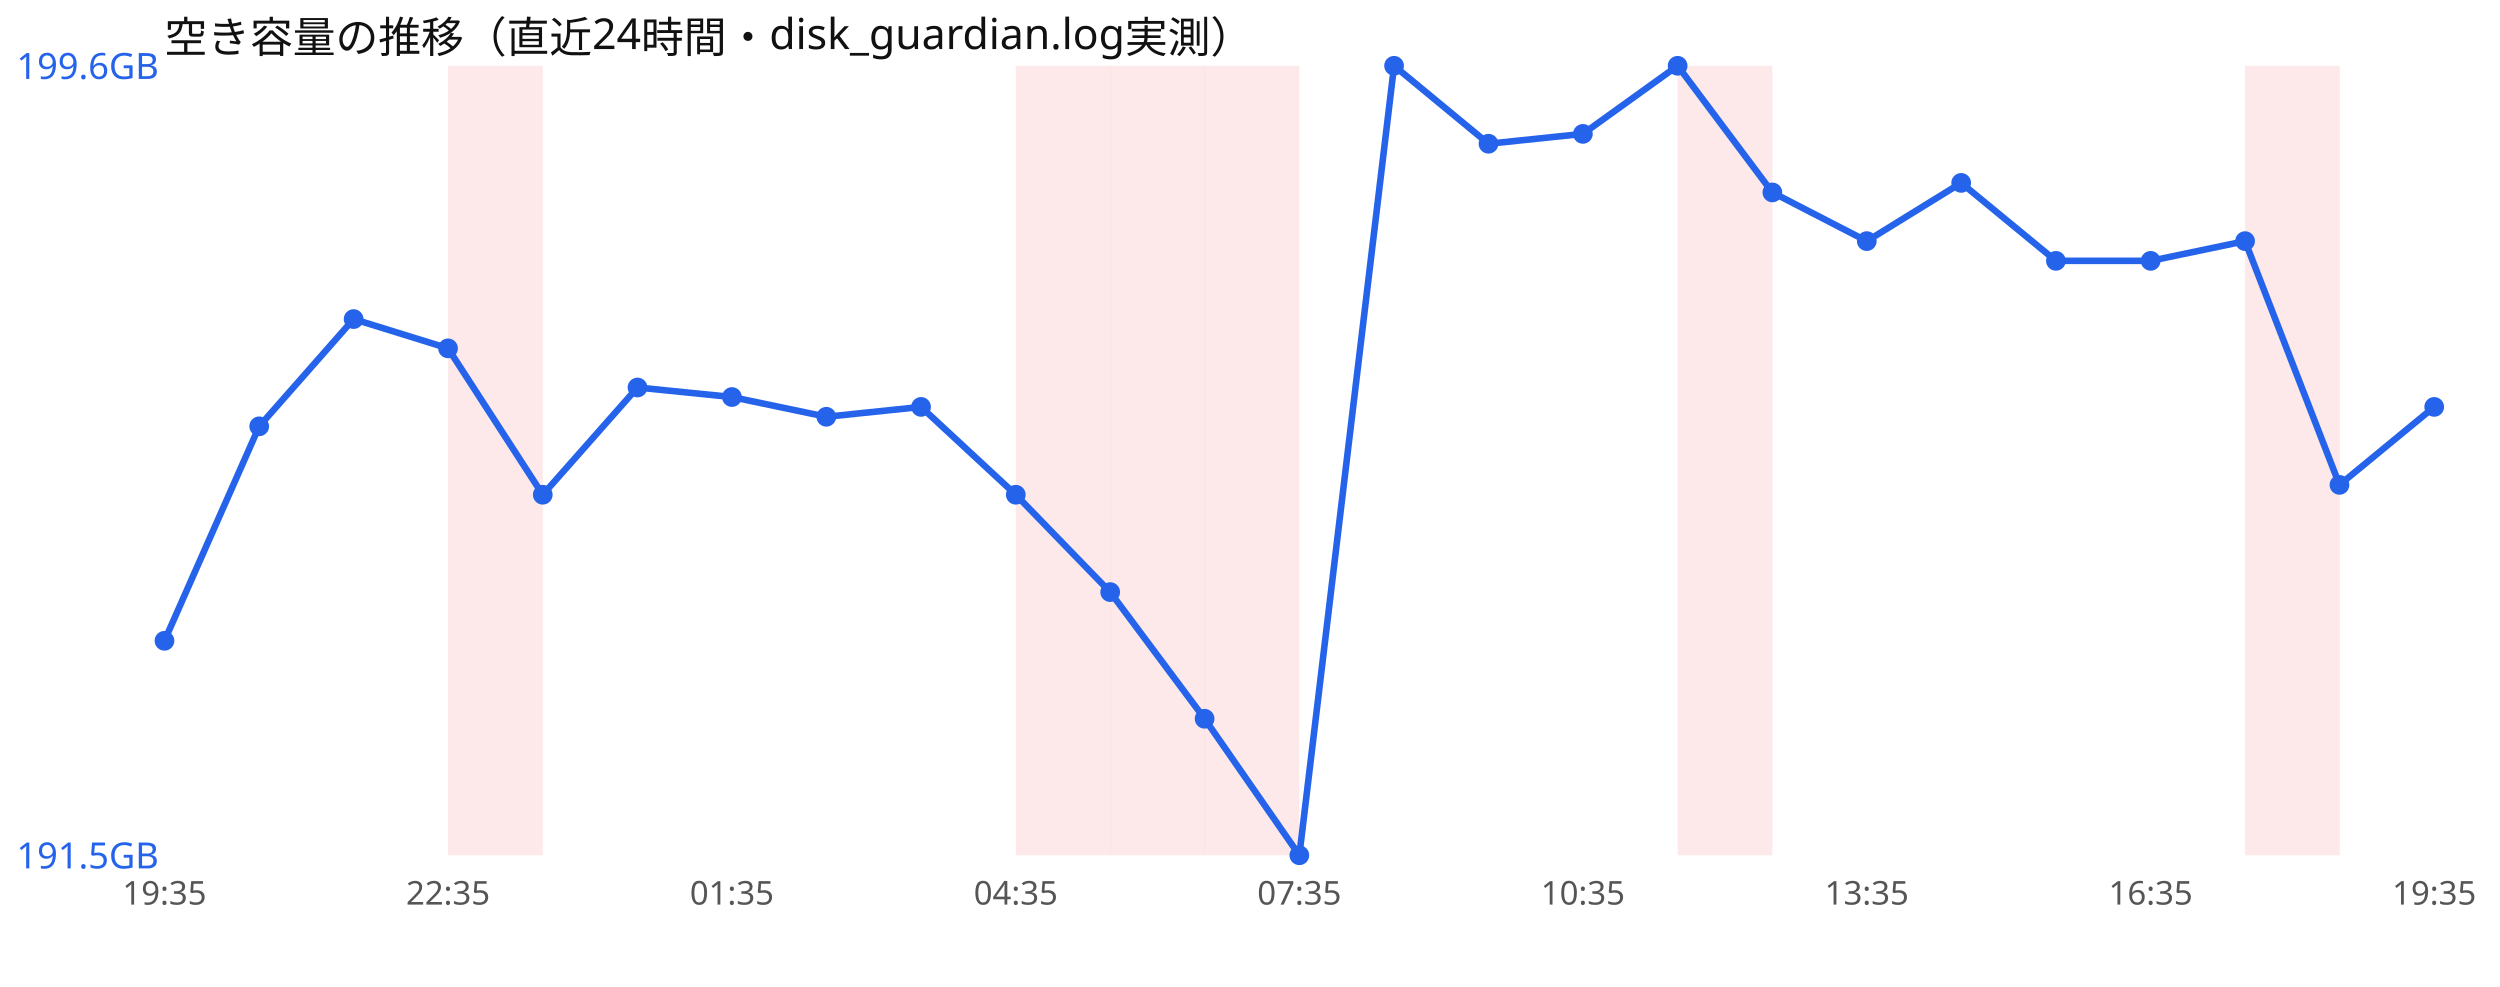
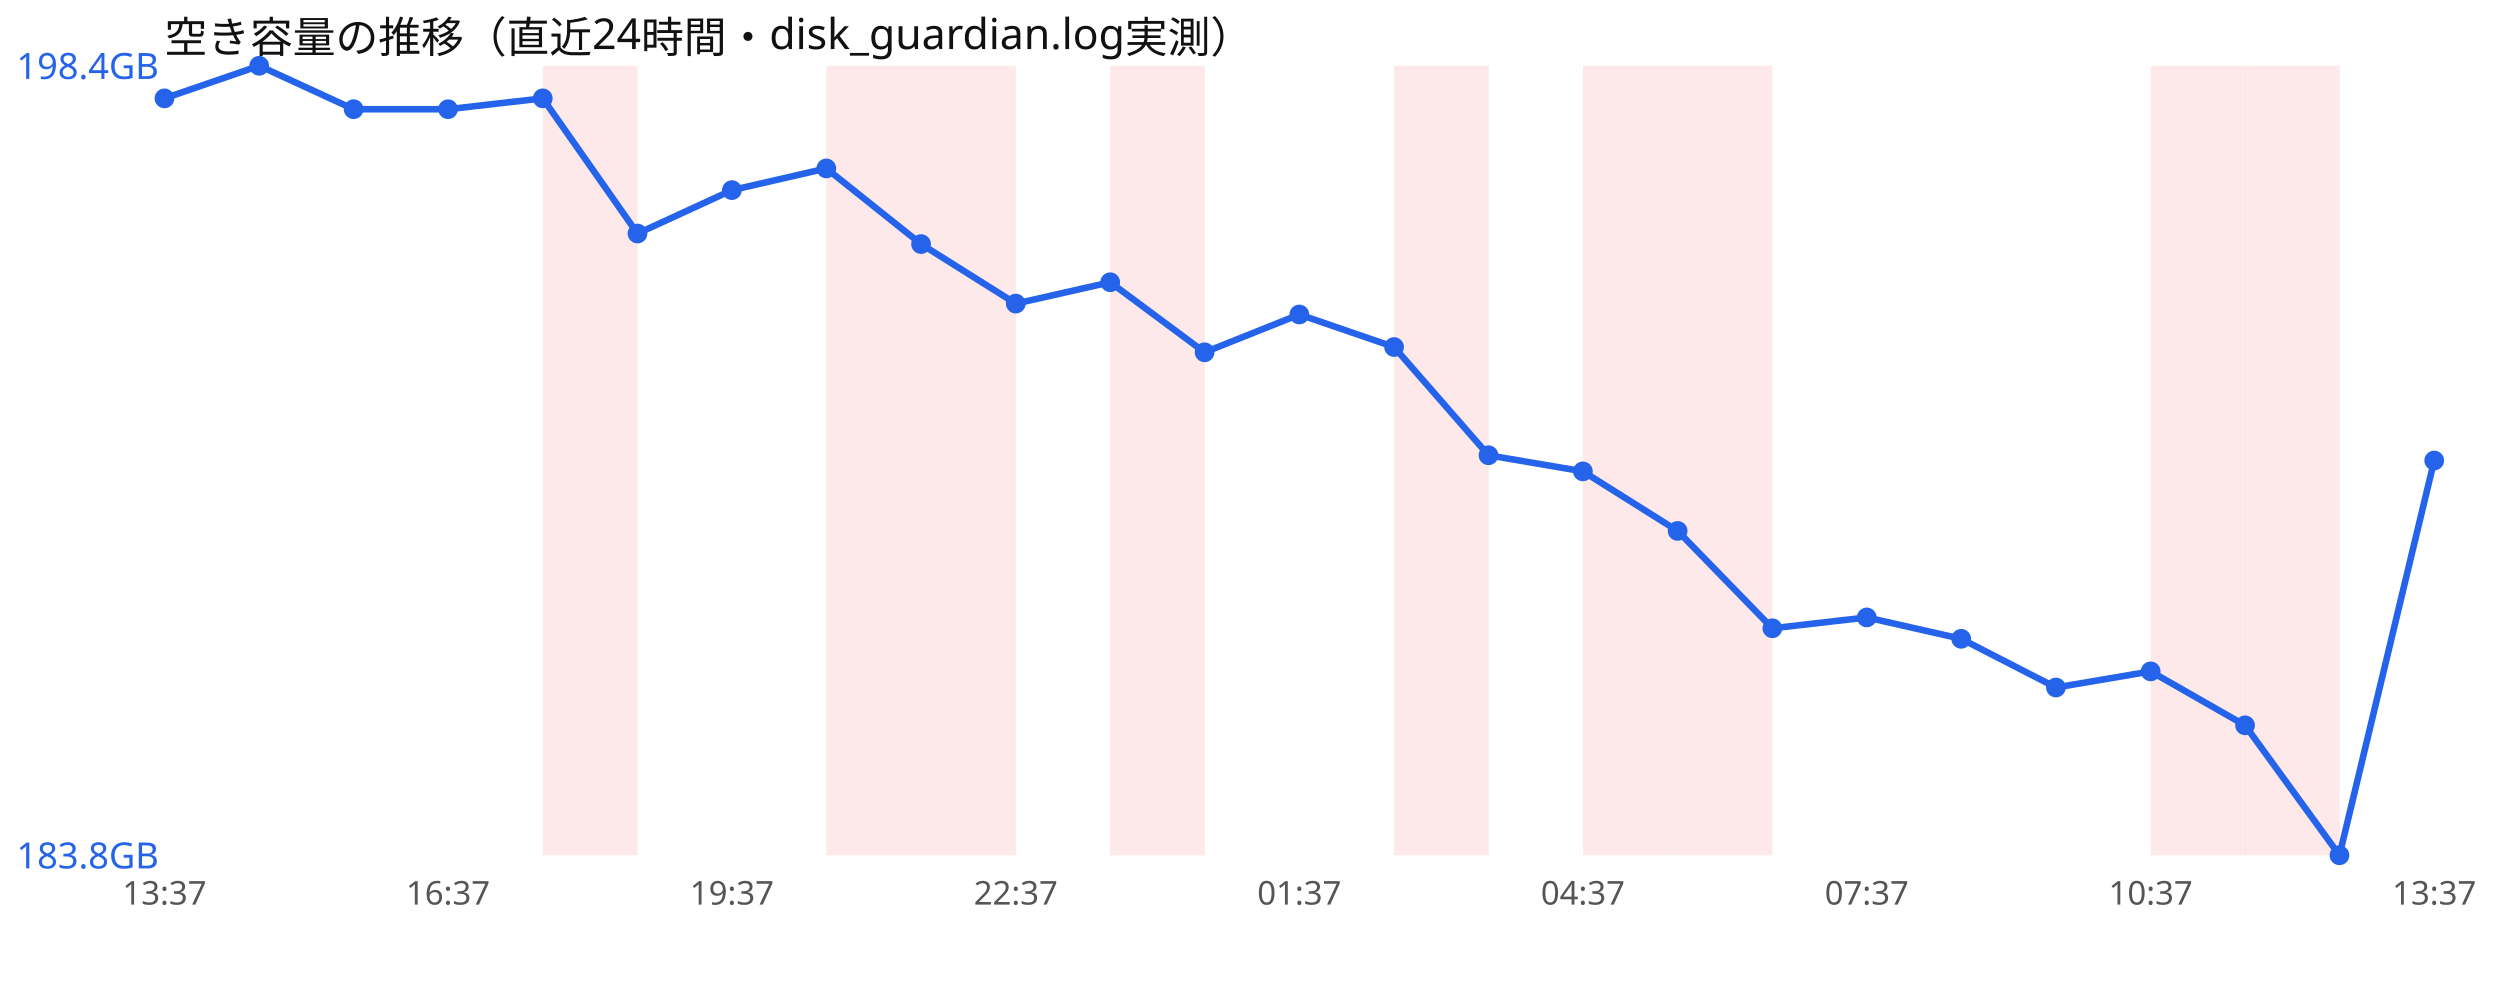
<svg xmlns="http://www.w3.org/2000/svg" width="760" height="300" viewBox="0 0 760 300" font-family="sans-serif">
  <rect width="760" height="300" fill="#ffffff" />
  <text x="50" y="16" font-size="13" fill="#111">空き容量の推移（直近24時間・disk_guardian.log実測）</text>
-   <rect x="136.2" y="20" width="28.8" height="240" fill="#ef4444" opacity="0.12" />
-   <rect x="308.8" y="20" width="28.8" height="240" fill="#ef4444" opacity="0.12" />
+   <rect x="165.0" y="20" width="28.8" height="240" fill="#ef4444" opacity="0.12" />
+   <rect x="251.2" y="20" width="28.8" height="240" fill="#ef4444" opacity="0.12" />
+   <rect x="280.0" y="20" width="28.8" height="240" fill="#ef4444" opacity="0.12" />
  <rect x="337.5" y="20" width="28.8" height="240" fill="#ef4444" opacity="0.12" />
-   <rect x="366.2" y="20" width="28.8" height="240" fill="#ef4444" opacity="0.12" />
+   <rect x="423.8" y="20" width="28.8" height="240" fill="#ef4444" opacity="0.12" />
+   <rect x="481.2" y="20" width="28.8" height="240" fill="#ef4444" opacity="0.12" />
  <rect x="510.0" y="20" width="28.8" height="240" fill="#ef4444" opacity="0.12" />
+   <rect x="653.8" y="20" width="28.8" height="240" fill="#ef4444" opacity="0.12" />
  <rect x="682.5" y="20" width="28.8" height="240" fill="#ef4444" opacity="0.12" />
-   <polyline points="50.0,194.8 78.8,129.6 107.5,97.0 136.2,105.9 165.0,150.4 193.8,117.8 222.5,120.7 251.2,126.7 280.0,123.7 308.8,150.4 337.5,180.0 366.2,218.5 395.0,260.0 423.8,20.0 452.5,43.7 481.2,40.7 510.0,20.0 538.8,58.5 567.5,73.3 596.2,55.6 625.0,79.3 653.8,79.3 682.5,73.3 711.2,147.4 740.0,123.7" fill="none" stroke="#2563eb" stroke-width="2" />
-   <circle cx="50.0" cy="194.8" r="3" fill="#2563eb" />
-   <circle cx="78.8" cy="129.6" r="3" fill="#2563eb" />
-   <circle cx="107.5" cy="97.0" r="3" fill="#2563eb" />
-   <circle cx="136.2" cy="105.9" r="3" fill="#2563eb" />
-   <circle cx="165.0" cy="150.4" r="3" fill="#2563eb" />
-   <circle cx="193.8" cy="117.8" r="3" fill="#2563eb" />
-   <circle cx="222.5" cy="120.7" r="3" fill="#2563eb" />
-   <circle cx="251.2" cy="126.7" r="3" fill="#2563eb" />
-   <circle cx="280.0" cy="123.7" r="3" fill="#2563eb" />
-   <circle cx="308.8" cy="150.4" r="3" fill="#2563eb" />
-   <circle cx="337.5" cy="180.0" r="3" fill="#2563eb" />
-   <circle cx="366.2" cy="218.5" r="3" fill="#2563eb" />
-   <circle cx="395.0" cy="260.0" r="3" fill="#2563eb" />
-   <circle cx="423.8" cy="20.0" r="3" fill="#2563eb" />
-   <circle cx="452.5" cy="43.7" r="3" fill="#2563eb" />
-   <circle cx="481.2" cy="40.7" r="3" fill="#2563eb" />
-   <circle cx="510.0" cy="20.0" r="3" fill="#2563eb" />
-   <circle cx="538.8" cy="58.5" r="3" fill="#2563eb" />
-   <circle cx="567.5" cy="73.3" r="3" fill="#2563eb" />
-   <circle cx="596.2" cy="55.6" r="3" fill="#2563eb" />
-   <circle cx="625.0" cy="79.3" r="3" fill="#2563eb" />
-   <circle cx="653.8" cy="79.3" r="3" fill="#2563eb" />
-   <circle cx="682.5" cy="73.3" r="3" fill="#2563eb" />
-   <circle cx="711.2" cy="147.4" r="3" fill="#2563eb" />
-   <circle cx="740.0" cy="123.7" r="3" fill="#2563eb" />
-   <text x="5" y="24.0" font-size="11" fill="#2563eb">199.6GB</text>
-   <text x="5" y="264.0" font-size="11" fill="#2563eb">191.5GB</text>
-   <text x="50.0" y="275" font-size="10" fill="#555" text-anchor="middle">19:35</text>
-   <text x="136.2" y="275" font-size="10" fill="#555" text-anchor="middle">22:35</text>
-   <text x="222.5" y="275" font-size="10" fill="#555" text-anchor="middle">01:35</text>
-   <text x="308.8" y="275" font-size="10" fill="#555" text-anchor="middle">04:35</text>
-   <text x="395.0" y="275" font-size="10" fill="#555" text-anchor="middle">07:35</text>
-   <text x="481.2" y="275" font-size="10" fill="#555" text-anchor="middle">10:35</text>
-   <text x="567.5" y="275" font-size="10" fill="#555" text-anchor="middle">13:35</text>
-   <text x="653.8" y="275" font-size="10" fill="#555" text-anchor="middle">16:35</text>
-   <text x="740.0" y="275" font-size="10" fill="#555" text-anchor="middle">19:35</text>
+   <polyline points="50.0,29.9 78.8,20.0 107.5,33.2 136.2,33.2 165.0,29.9 193.8,71.0 222.5,57.8 251.2,51.2 280.0,74.2 308.8,92.3 337.5,85.8 366.2,107.1 395.0,95.6 423.8,105.5 452.5,138.4 481.2,143.3 510.0,161.4 538.8,191.0 567.5,187.7 596.2,194.2 625.0,209.0 653.8,204.1 682.5,220.5 711.2,260.0 740.0,140.0" fill="none" stroke="#2563eb" stroke-width="2" />
+   <circle cx="50.0" cy="29.9" r="3" fill="#2563eb" />
+   <circle cx="78.8" cy="20.0" r="3" fill="#2563eb" />
+   <circle cx="107.5" cy="33.2" r="3" fill="#2563eb" />
+   <circle cx="136.2" cy="33.2" r="3" fill="#2563eb" />
+   <circle cx="165.0" cy="29.9" r="3" fill="#2563eb" />
+   <circle cx="193.8" cy="71.0" r="3" fill="#2563eb" />
+   <circle cx="222.5" cy="57.8" r="3" fill="#2563eb" />
+   <circle cx="251.2" cy="51.2" r="3" fill="#2563eb" />
+   <circle cx="280.0" cy="74.2" r="3" fill="#2563eb" />
+   <circle cx="308.8" cy="92.3" r="3" fill="#2563eb" />
+   <circle cx="337.5" cy="85.8" r="3" fill="#2563eb" />
+   <circle cx="366.2" cy="107.1" r="3" fill="#2563eb" />
+   <circle cx="395.0" cy="95.6" r="3" fill="#2563eb" />
+   <circle cx="423.8" cy="105.5" r="3" fill="#2563eb" />
+   <circle cx="452.5" cy="138.4" r="3" fill="#2563eb" />
+   <circle cx="481.2" cy="143.3" r="3" fill="#2563eb" />
+   <circle cx="510.0" cy="161.4" r="3" fill="#2563eb" />
+   <circle cx="538.8" cy="191.0" r="3" fill="#2563eb" />
+   <circle cx="567.5" cy="187.7" r="3" fill="#2563eb" />
+   <circle cx="596.2" cy="194.2" r="3" fill="#2563eb" />
+   <circle cx="625.0" cy="209.0" r="3" fill="#2563eb" />
+   <circle cx="653.8" cy="204.1" r="3" fill="#2563eb" />
+   <circle cx="682.5" cy="220.5" r="3" fill="#2563eb" />
+   <circle cx="711.2" cy="260.0" r="3" fill="#2563eb" />
+   <circle cx="740.0" cy="140.0" r="3" fill="#2563eb" />
+   <text x="5" y="24.0" font-size="11" fill="#2563eb">198.4GB</text>
+   <text x="5" y="264.0" font-size="11" fill="#2563eb">183.8GB</text>
+   <text x="50.0" y="275" font-size="10" fill="#555" text-anchor="middle">13:37</text>
+   <text x="136.2" y="275" font-size="10" fill="#555" text-anchor="middle">16:37</text>
+   <text x="222.5" y="275" font-size="10" fill="#555" text-anchor="middle">19:37</text>
+   <text x="308.8" y="275" font-size="10" fill="#555" text-anchor="middle">22:37</text>
+   <text x="395.0" y="275" font-size="10" fill="#555" text-anchor="middle">01:37</text>
+   <text x="481.2" y="275" font-size="10" fill="#555" text-anchor="middle">04:37</text>
+   <text x="567.5" y="275" font-size="10" fill="#555" text-anchor="middle">07:37</text>
+   <text x="653.8" y="275" font-size="10" fill="#555" text-anchor="middle">10:37</text>
+   <text x="740.0" y="275" font-size="10" fill="#555" text-anchor="middle">13:37</text>
</svg>
